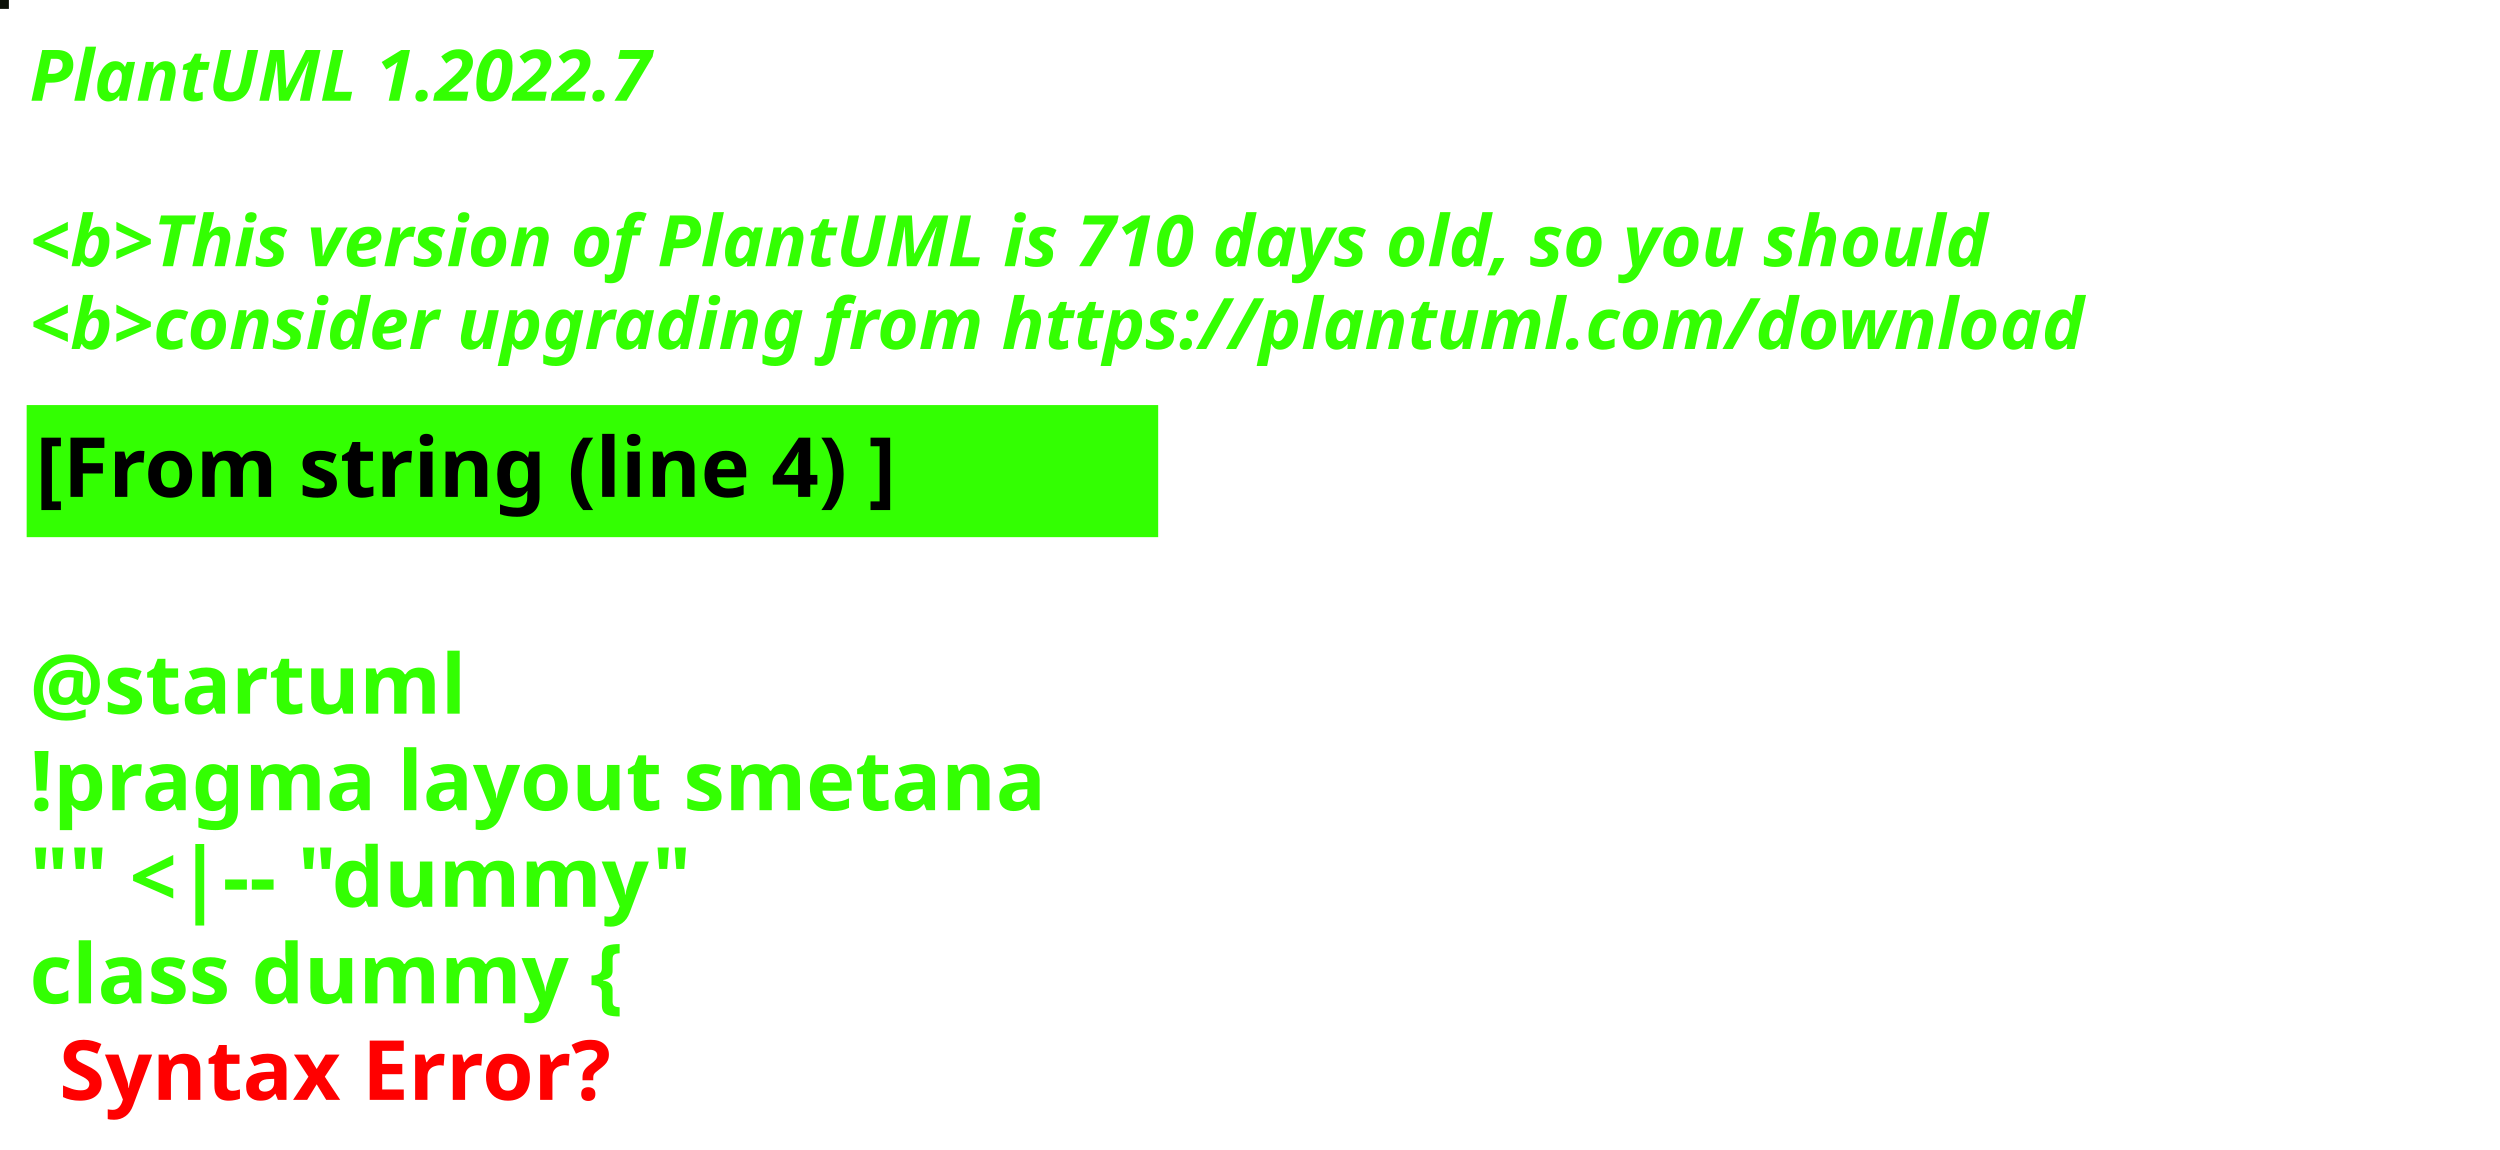
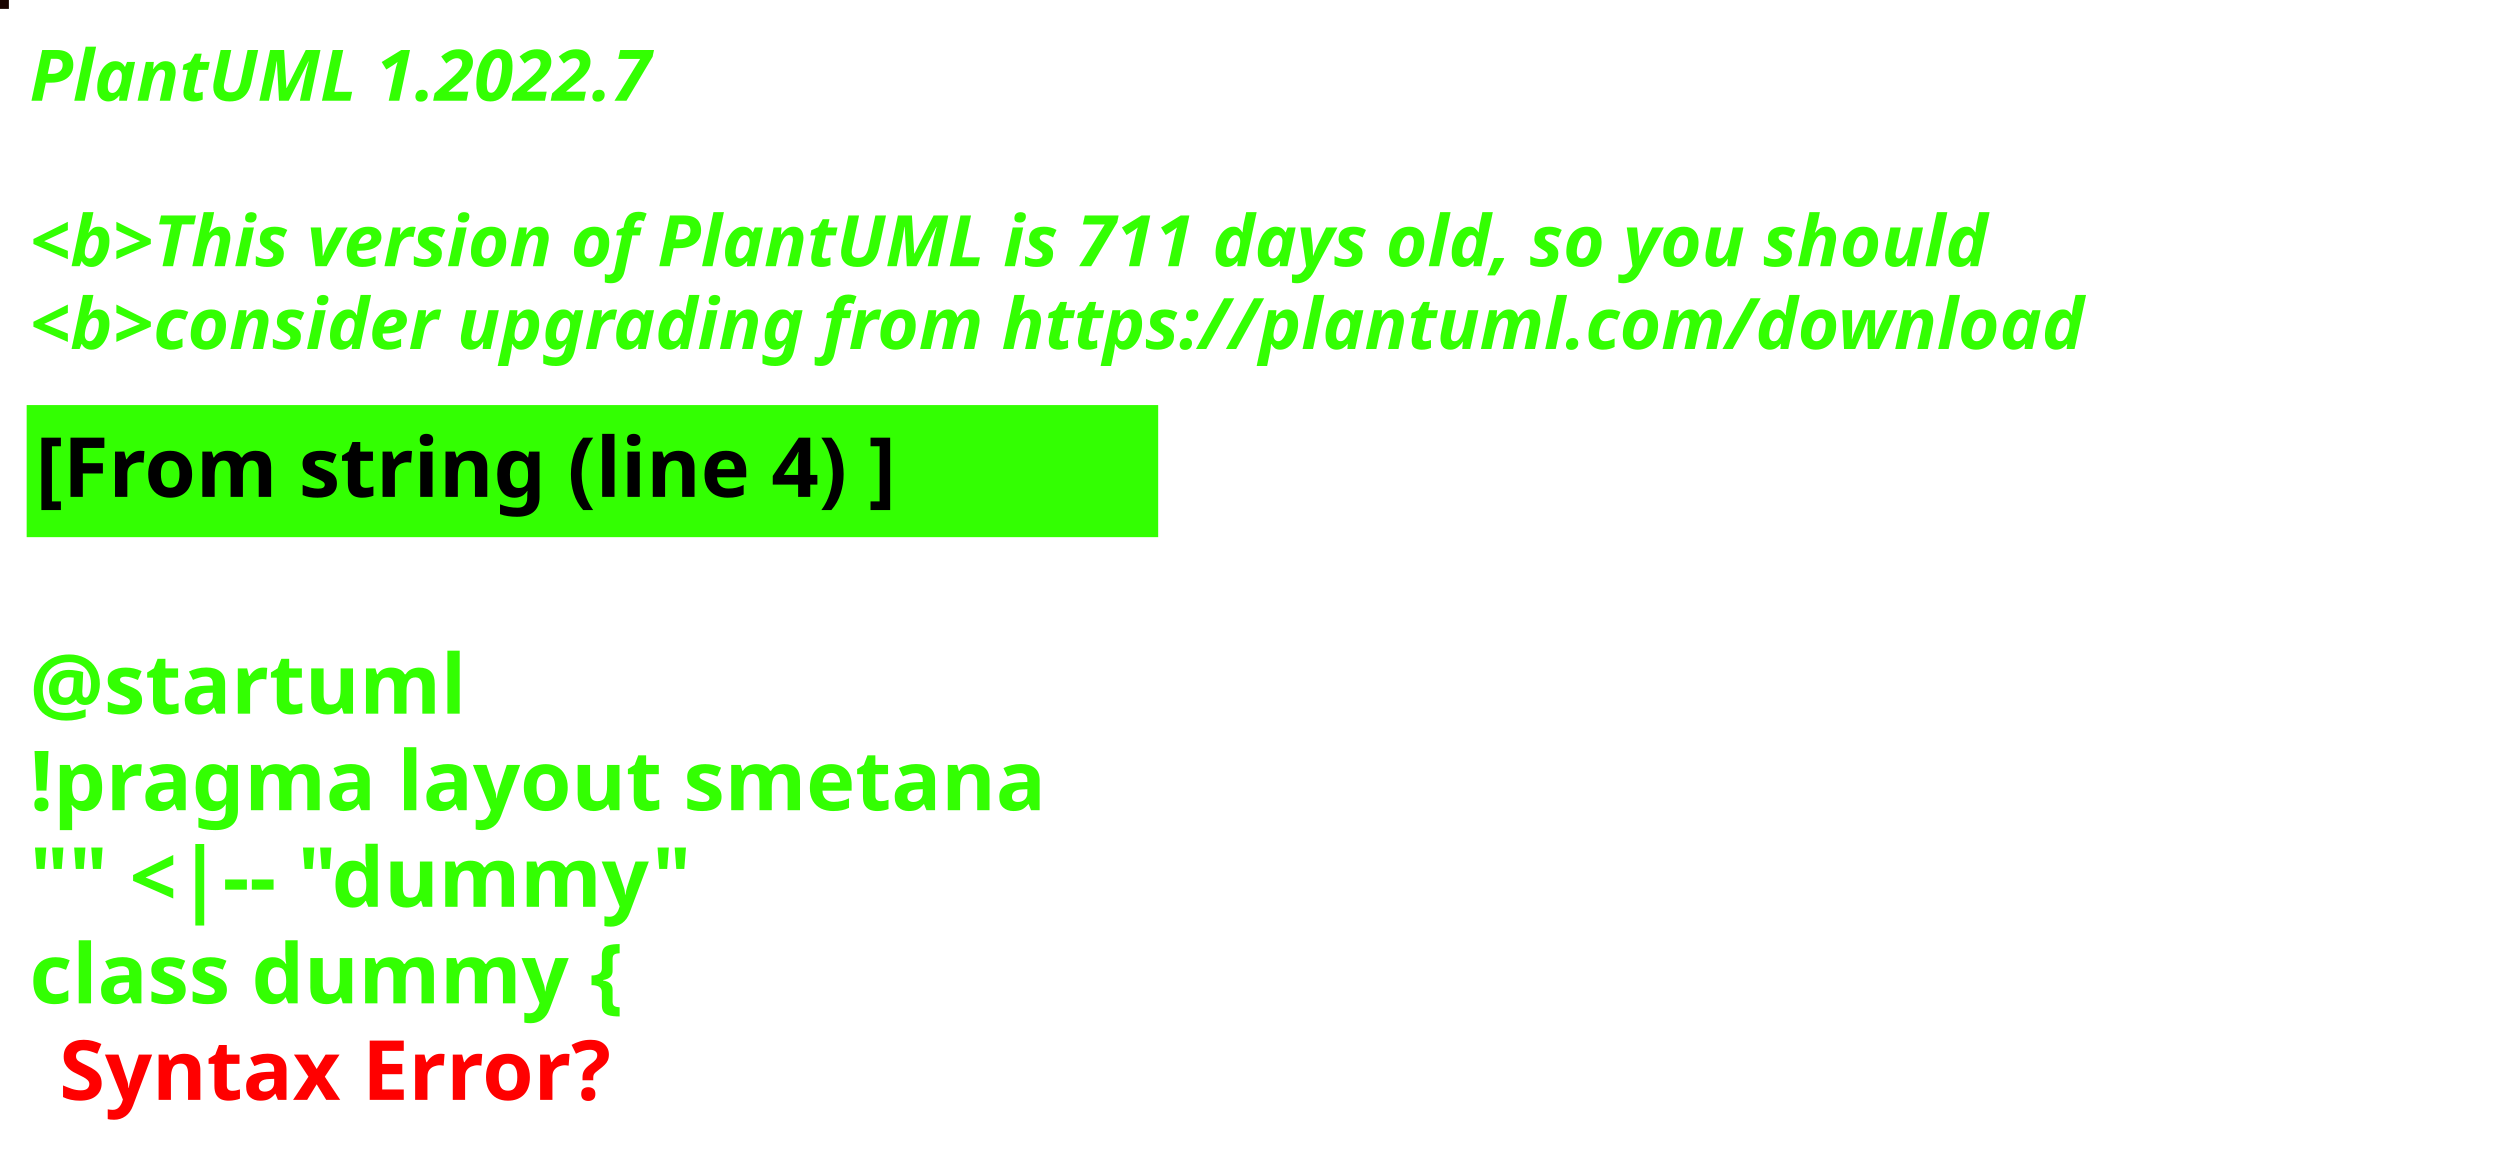
<svg xmlns="http://www.w3.org/2000/svg" contentStyleType="text/css" height="194px" preserveAspectRatio="none" style="width:422px;height:194px;background:#000000;" version="1.1" viewBox="0 0 422 194" width="422px" zoomAndPan="magnify">
  <defs />
  <g>
-     <rect fill="#0B1107" height="1" style="stroke:#0B1107;stroke-width:1.0;" width="1" x="0" y="0" />
+     <rect fill="#1A0400" height="1" style="stroke:#1A0400;stroke-width:1.0;" width="1" x="0" y="0" />
    <text fill="#33FF02" font-family="sans-serif" font-size="12" font-style="italic" font-weight="bold" lengthAdjust="spacing" textLength="127" x="5" y="17">PlantUML 1.2022.7</text>
    <text fill="#33FF02" font-family="sans-serif" font-size="12" font-style="italic" font-weight="bold" lengthAdjust="spacing" textLength="4" x="5" y="30.969"> </text>
-     <text fill="#33FF02" font-family="sans-serif" font-size="12" font-style="italic" font-weight="bold" lengthAdjust="spacing" textLength="399" x="5" y="44.938">&lt;b&gt;This version of PlantUML is 710 days old, so you should</text>
+     <text fill="#33FF02" font-family="sans-serif" font-size="12" font-style="italic" font-weight="bold" lengthAdjust="spacing" textLength="399" x="5" y="44.938">&lt;b&gt;This version of PlantUML is 711 days old, so you should</text>
    <text fill="#33FF02" font-family="sans-serif" font-size="12" font-style="italic" font-weight="bold" lengthAdjust="spacing" textLength="408" x="5" y="58.906">&lt;b&gt;consider upgrading from https://plantuml.com/download</text>
    <rect fill="#33FF02" height="21.297" style="stroke:#33FF02;stroke-width:1.0;" width="190" x="5" y="68.875" />
    <text fill="#000000" font-family="sans-serif" font-size="14" font-weight="bold" lengthAdjust="spacing" textLength="168" x="6" y="83.875">[From string (line 4) ]</text>
    <text fill="#33FF02" font-family="sans-serif" font-size="14" font-weight="bold" lengthAdjust="spacing" textLength="5" x="5" y="104.172"> </text>
    <text fill="#33FF02" font-family="sans-serif" font-size="14" font-weight="bold" lengthAdjust="spacing" textLength="79" x="5" y="120.469">@startuml</text>
    <text fill="#33FF02" font-family="sans-serif" font-size="14" font-weight="bold" lengthAdjust="spacing" textLength="190" x="5" y="136.766">!pragma layout smetana</text>
    <text fill="#33FF02" font-family="sans-serif" font-size="14" font-weight="bold" lengthAdjust="spacing" textLength="124" x="5" y="153.062">"" &lt;|-- "dummy"</text>
    <text fill="#33FF02" font-family="sans-serif" font-size="14" font-weight="bold" lengthAdjust="spacing" text-decoration="wavy underline" textLength="117" x="5" y="169.359">class dummy {</text>
    <text fill="#FF0000" font-family="sans-serif" font-size="14" font-weight="bold" lengthAdjust="spacing" textLength="106" x="10" y="185.656">Syntax Error?</text>
  </g>
</svg>
